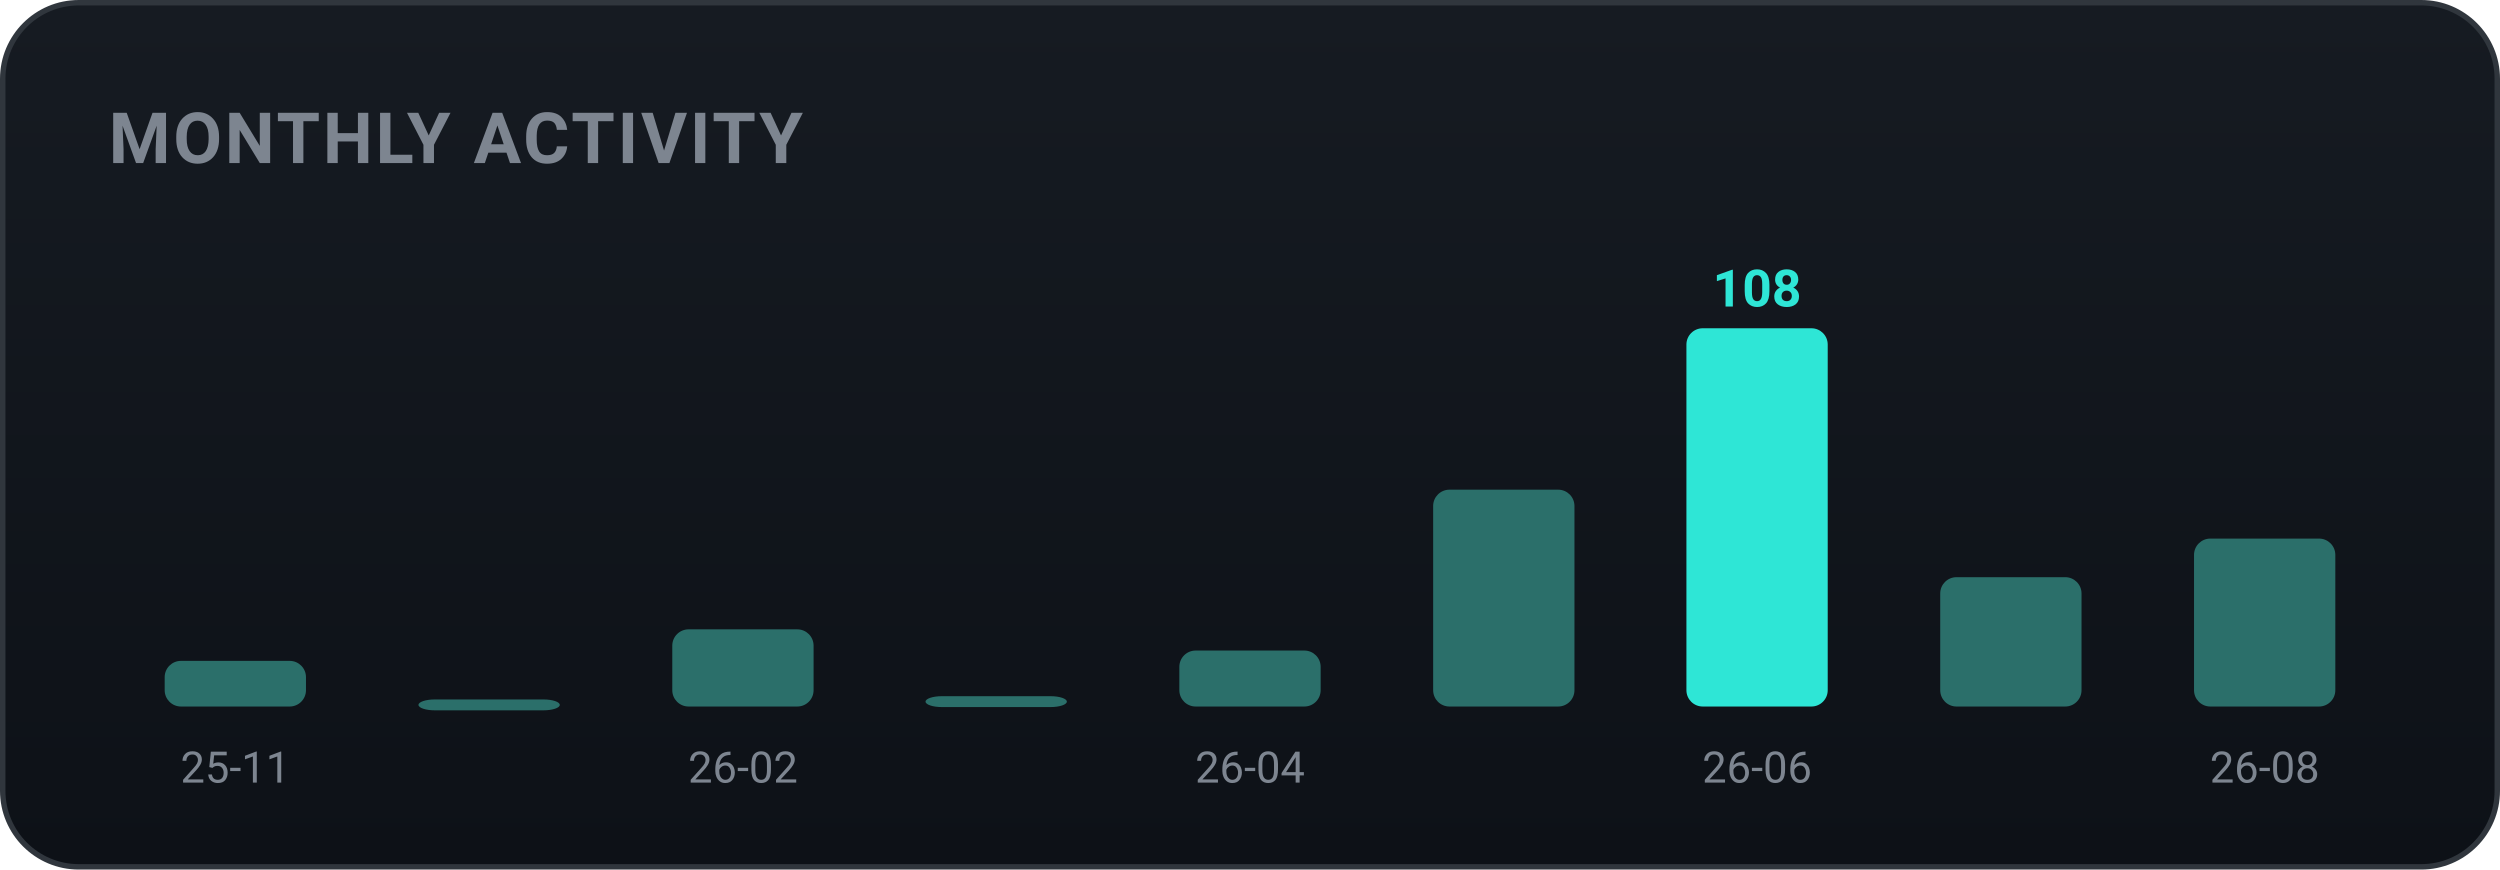
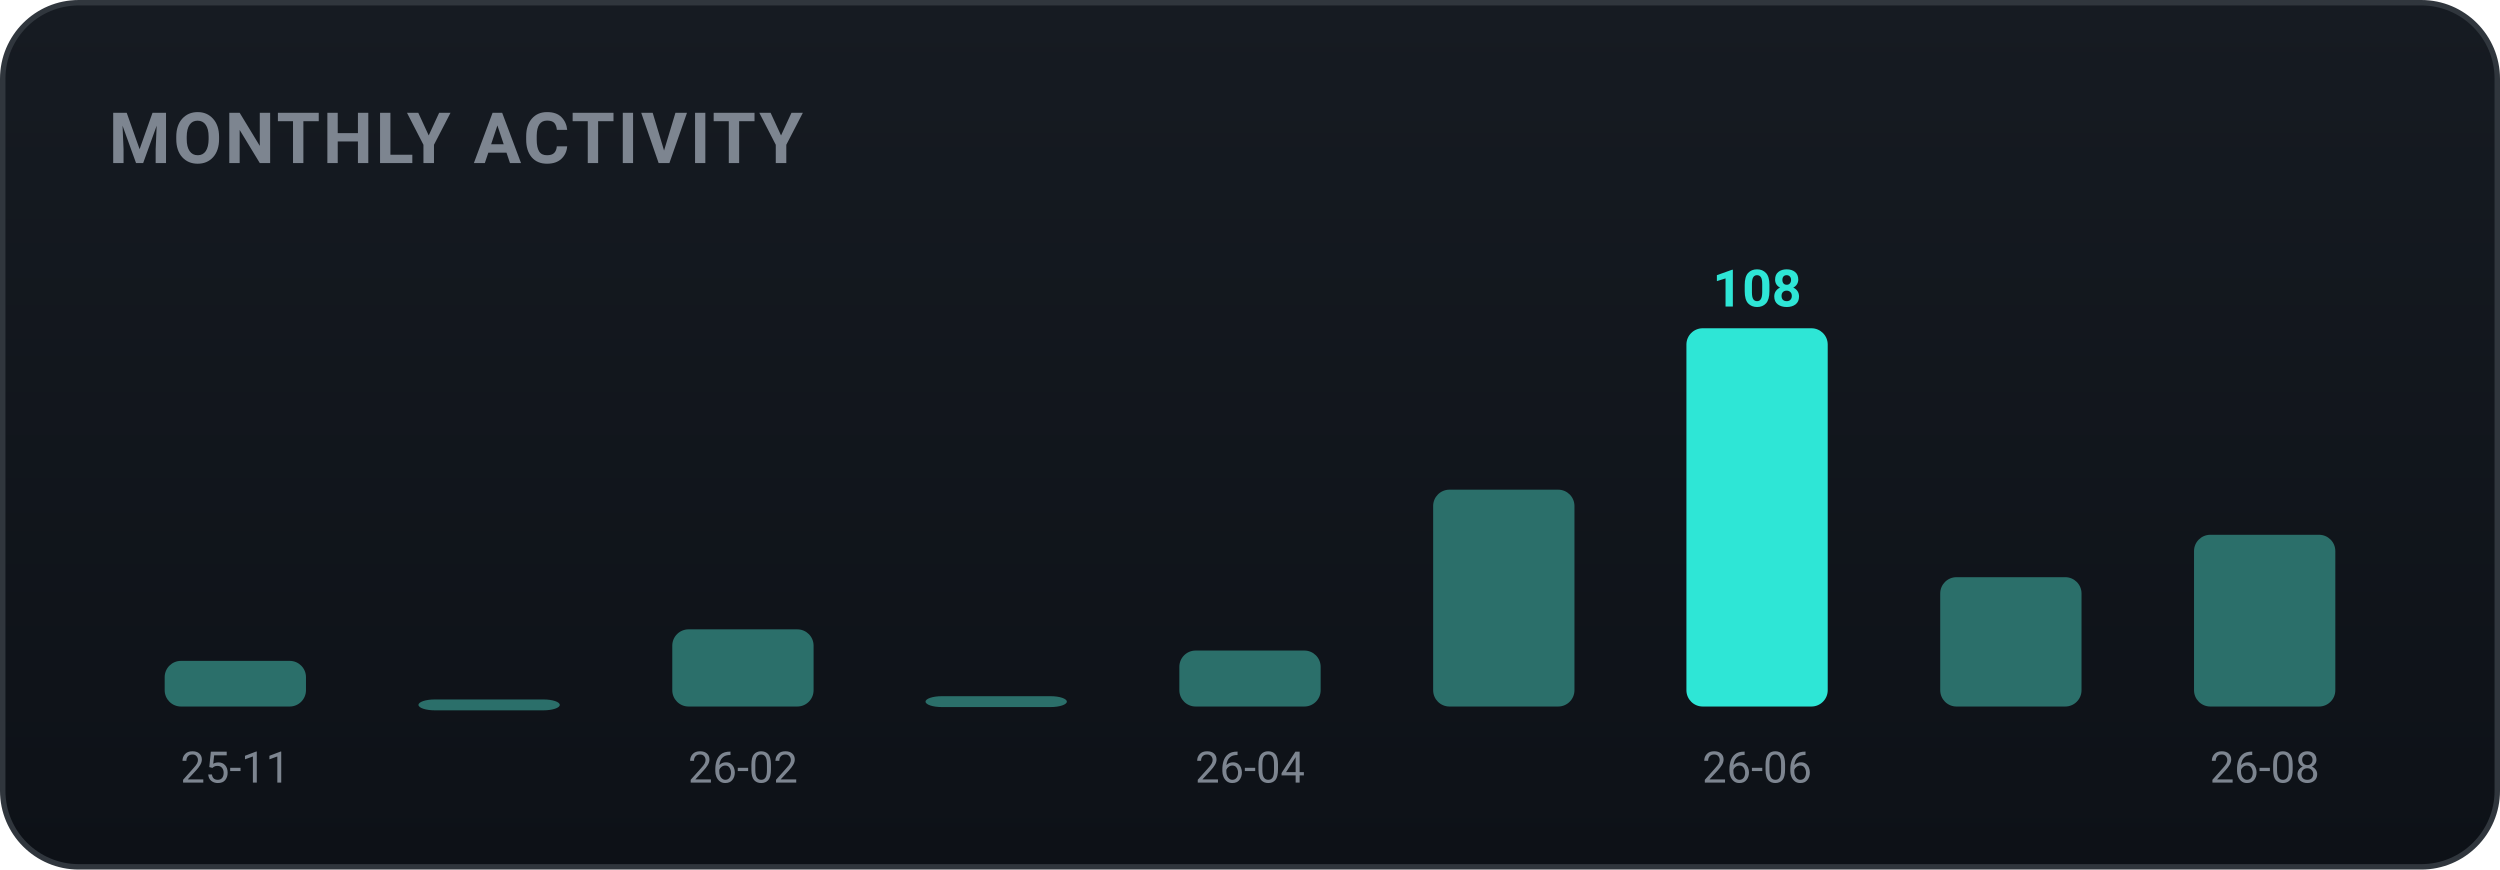
<svg xmlns="http://www.w3.org/2000/svg" width="460" height="160" viewBox="0 0 460 160" role="img" font-family="-apple-system,BlinkMacSystemFont,'Segoe UI',Roboto,'Apple SD Gothic Neo','Malgun Gothic',sans-serif">
  <defs>
    <linearGradient id="bgg" x1="0" y1="0" x2="0" y2="1">
      <stop offset="0" stop-color="#161b22" />
      <stop offset="1" stop-color="#0d1117" />
    </linearGradient>
  </defs>
  <rect x="0.5" y="0.5" width="459" height="159" rx="14" fill="url(#bgg)" stroke="#30363d" />
  <text x="20" y="30" font-family="-apple-system,BlinkMacSystemFont,'Segoe UI',Roboto,'Apple SD Gothic Neo','Malgun Gothic',sans-serif" font-size="13" font-weight="700" fill="#7d8590" letter-spacing="0.5">MONTHLY ACTIVITY</text>
  <rect x="30.3" y="121.6" width="26.0" height="8.4" rx="3" fill="#2b6f6a" />
  <text x="43.3" y="144.0" text-anchor="middle" font-size="8" fill="#7d8590">25-11</text>
  <rect x="77.0" y="128.7" width="26.0" height="2.0" rx="3" fill="#2b6f6a" />
  <rect x="123.7" y="115.8" width="26.0" height="14.2" rx="3" fill="#2b6f6a" />
  <text x="136.7" y="144.0" text-anchor="middle" font-size="8" fill="#7d8590">26-02</text>
  <rect x="170.3" y="128.1" width="26.0" height="2.0" rx="3" fill="#2b6f6a" />
  <rect x="217.0" y="119.7" width="26.0" height="10.3" rx="3" fill="#2b6f6a" />
  <text x="230.0" y="144.0" text-anchor="middle" font-size="8" fill="#7d8590">26-04</text>
  <rect x="263.7" y="90.1" width="26.0" height="39.9" rx="3" fill="#2b6f6a" />
  <rect x="310.3" y="60.4" width="26.0" height="69.6" rx="3" fill="#2ee6d6" />
  <text x="323.3" y="56.4" text-anchor="middle" font-size="9.5" font-weight="700" fill="#2ee6d6">108</text>
  <text x="323.3" y="144.0" text-anchor="middle" font-size="8" fill="#7d8590">26-06</text>
  <rect x="357.0" y="106.2" width="26.0" height="23.8" rx="3" fill="#2b6f6a" />
-   <rect x="403.7" y="99.1" width="26.0" height="30.9" rx="3" fill="#2b6f6a" />
+   <rect x="403.7" y="98.4" width="26.0" height="31.6" rx="3" fill="#2b6f6a" />
  <text x="416.7" y="144.0" text-anchor="middle" font-size="8" fill="#7d8590">26-08</text>
</svg>
